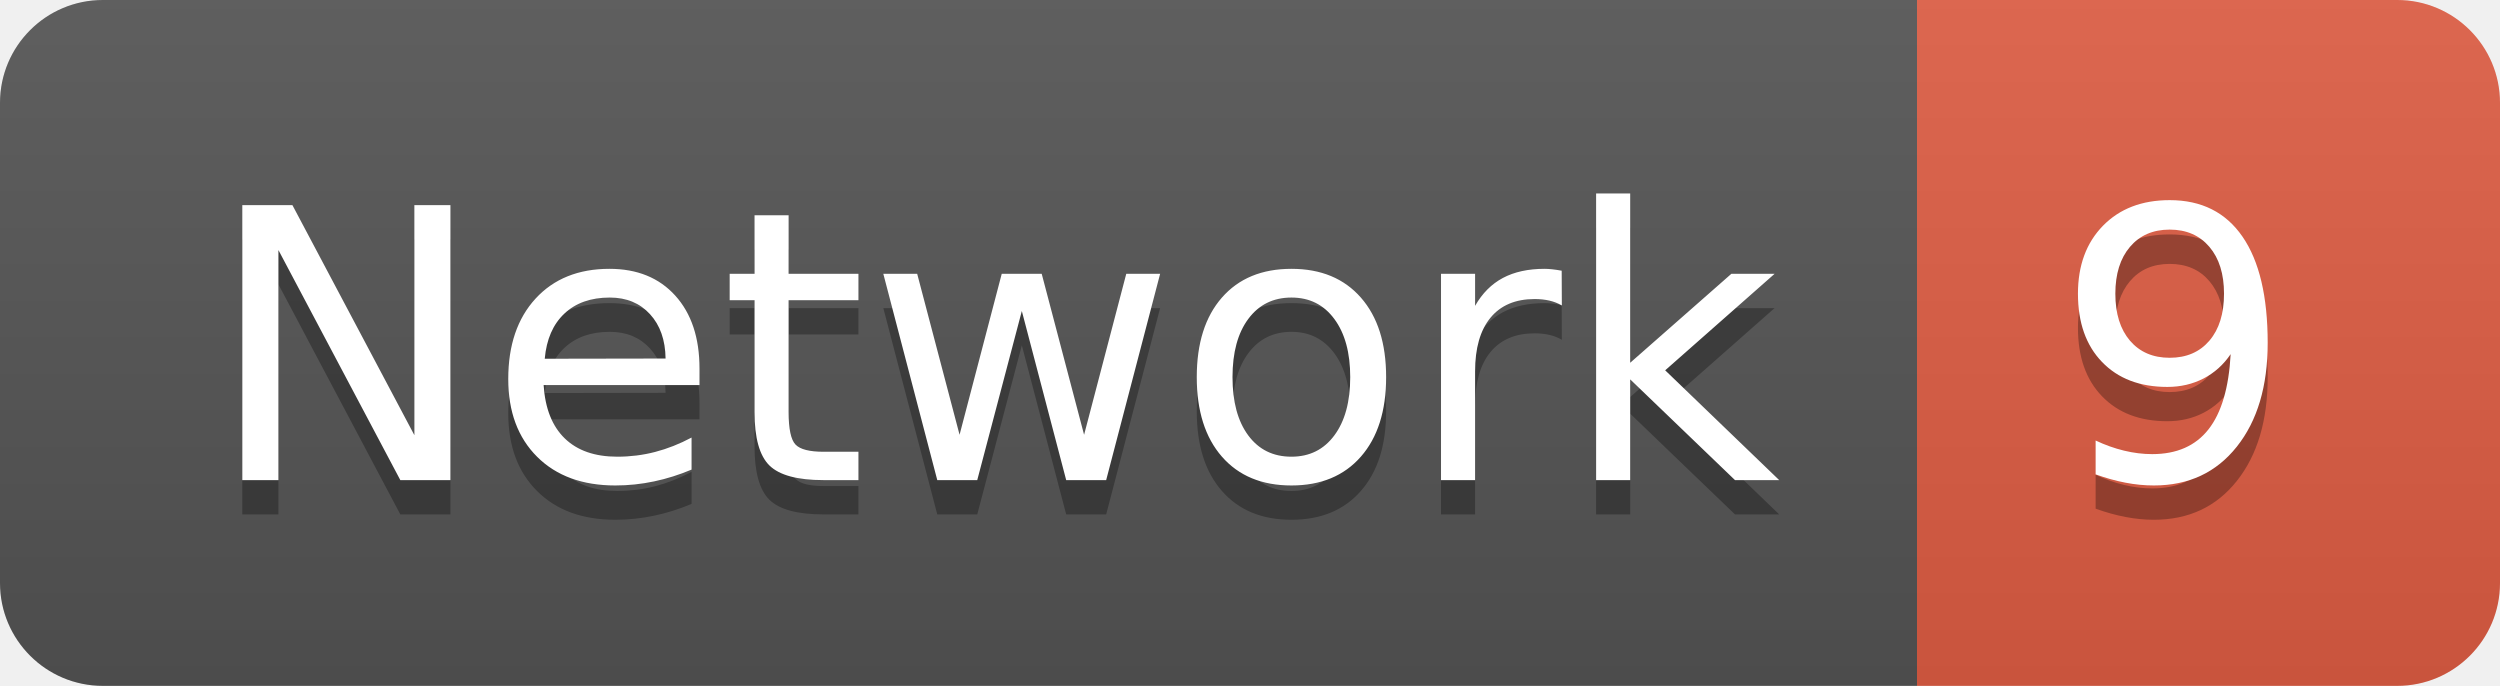
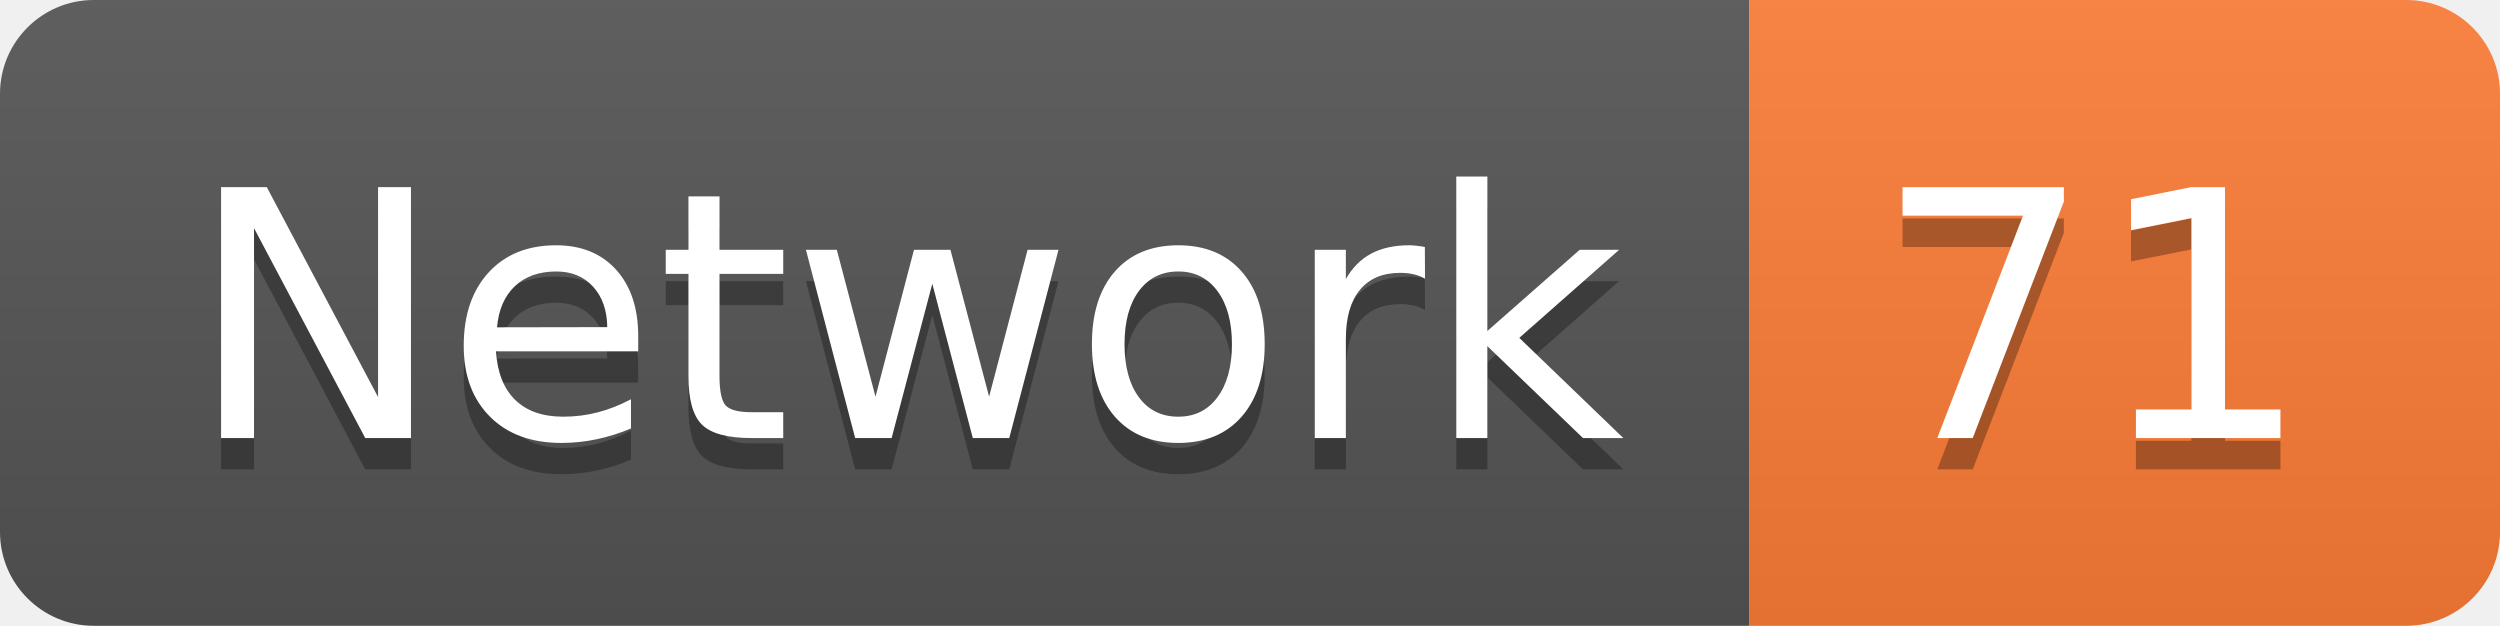
- <svg xmlns="http://www.w3.org/2000/svg" width="72.9" height="20">
+ <svg xmlns="http://www.w3.org/2000/svg" width="79.9" height="20">
  <linearGradient id="smooth" x2="0" y2="100%">
    <stop offset="0" stop-color="#bbb" stop-opacity=".1" />
    <stop offset="1" stop-opacity=".1" />
  </linearGradient>
  <clipPath id="round">
-     <rect width="72.9" height="20" rx="3" fill="#fff" />
+     <rect width="79.9" height="20" rx="3" fill="#fff" />
  </clipPath>
  <g clip-path="url(#round)">
    <rect width="55.9" height="20" fill="#555" />
-     <rect x="55.9" width="17.0" height="20" fill="#e05d44" />
-     <rect width="72.9" height="20" fill="url(#smooth)" />
+     <rect x="55.9" width="24.0" height="20" fill="#fe7d37" />
+     <rect width="79.9" height="20" fill="url(#smooth)" />
  </g>
  <g fill="#fff" text-anchor="middle" font-family="DejaVu Sans,Verdana,Geneva,sans-serif" font-size="110">
    <text x="289.5" y="150" fill="#010101" fill-opacity=".3" transform="scale(0.1)" textLength="459.0" lengthAdjust="spacing">Network</text>
    <text x="289.5" y="140" transform="scale(0.1)" textLength="459.0" lengthAdjust="spacing">Network</text>
-     <text x="634.0" y="150" fill="#010101" fill-opacity=".3" transform="scale(0.1)" textLength="70.0" lengthAdjust="spacing">9</text>
-     <text x="634.0" y="140" transform="scale(0.1)" textLength="70.0" lengthAdjust="spacing">9</text>
+     <text x="669.0" y="150" fill="#010101" fill-opacity=".3" transform="scale(0.1)" textLength="140.0" lengthAdjust="spacing">71</text>
+     <text x="669.0" y="140" transform="scale(0.1)" textLength="140.0" lengthAdjust="spacing">71</text>
  </g>
</svg>
